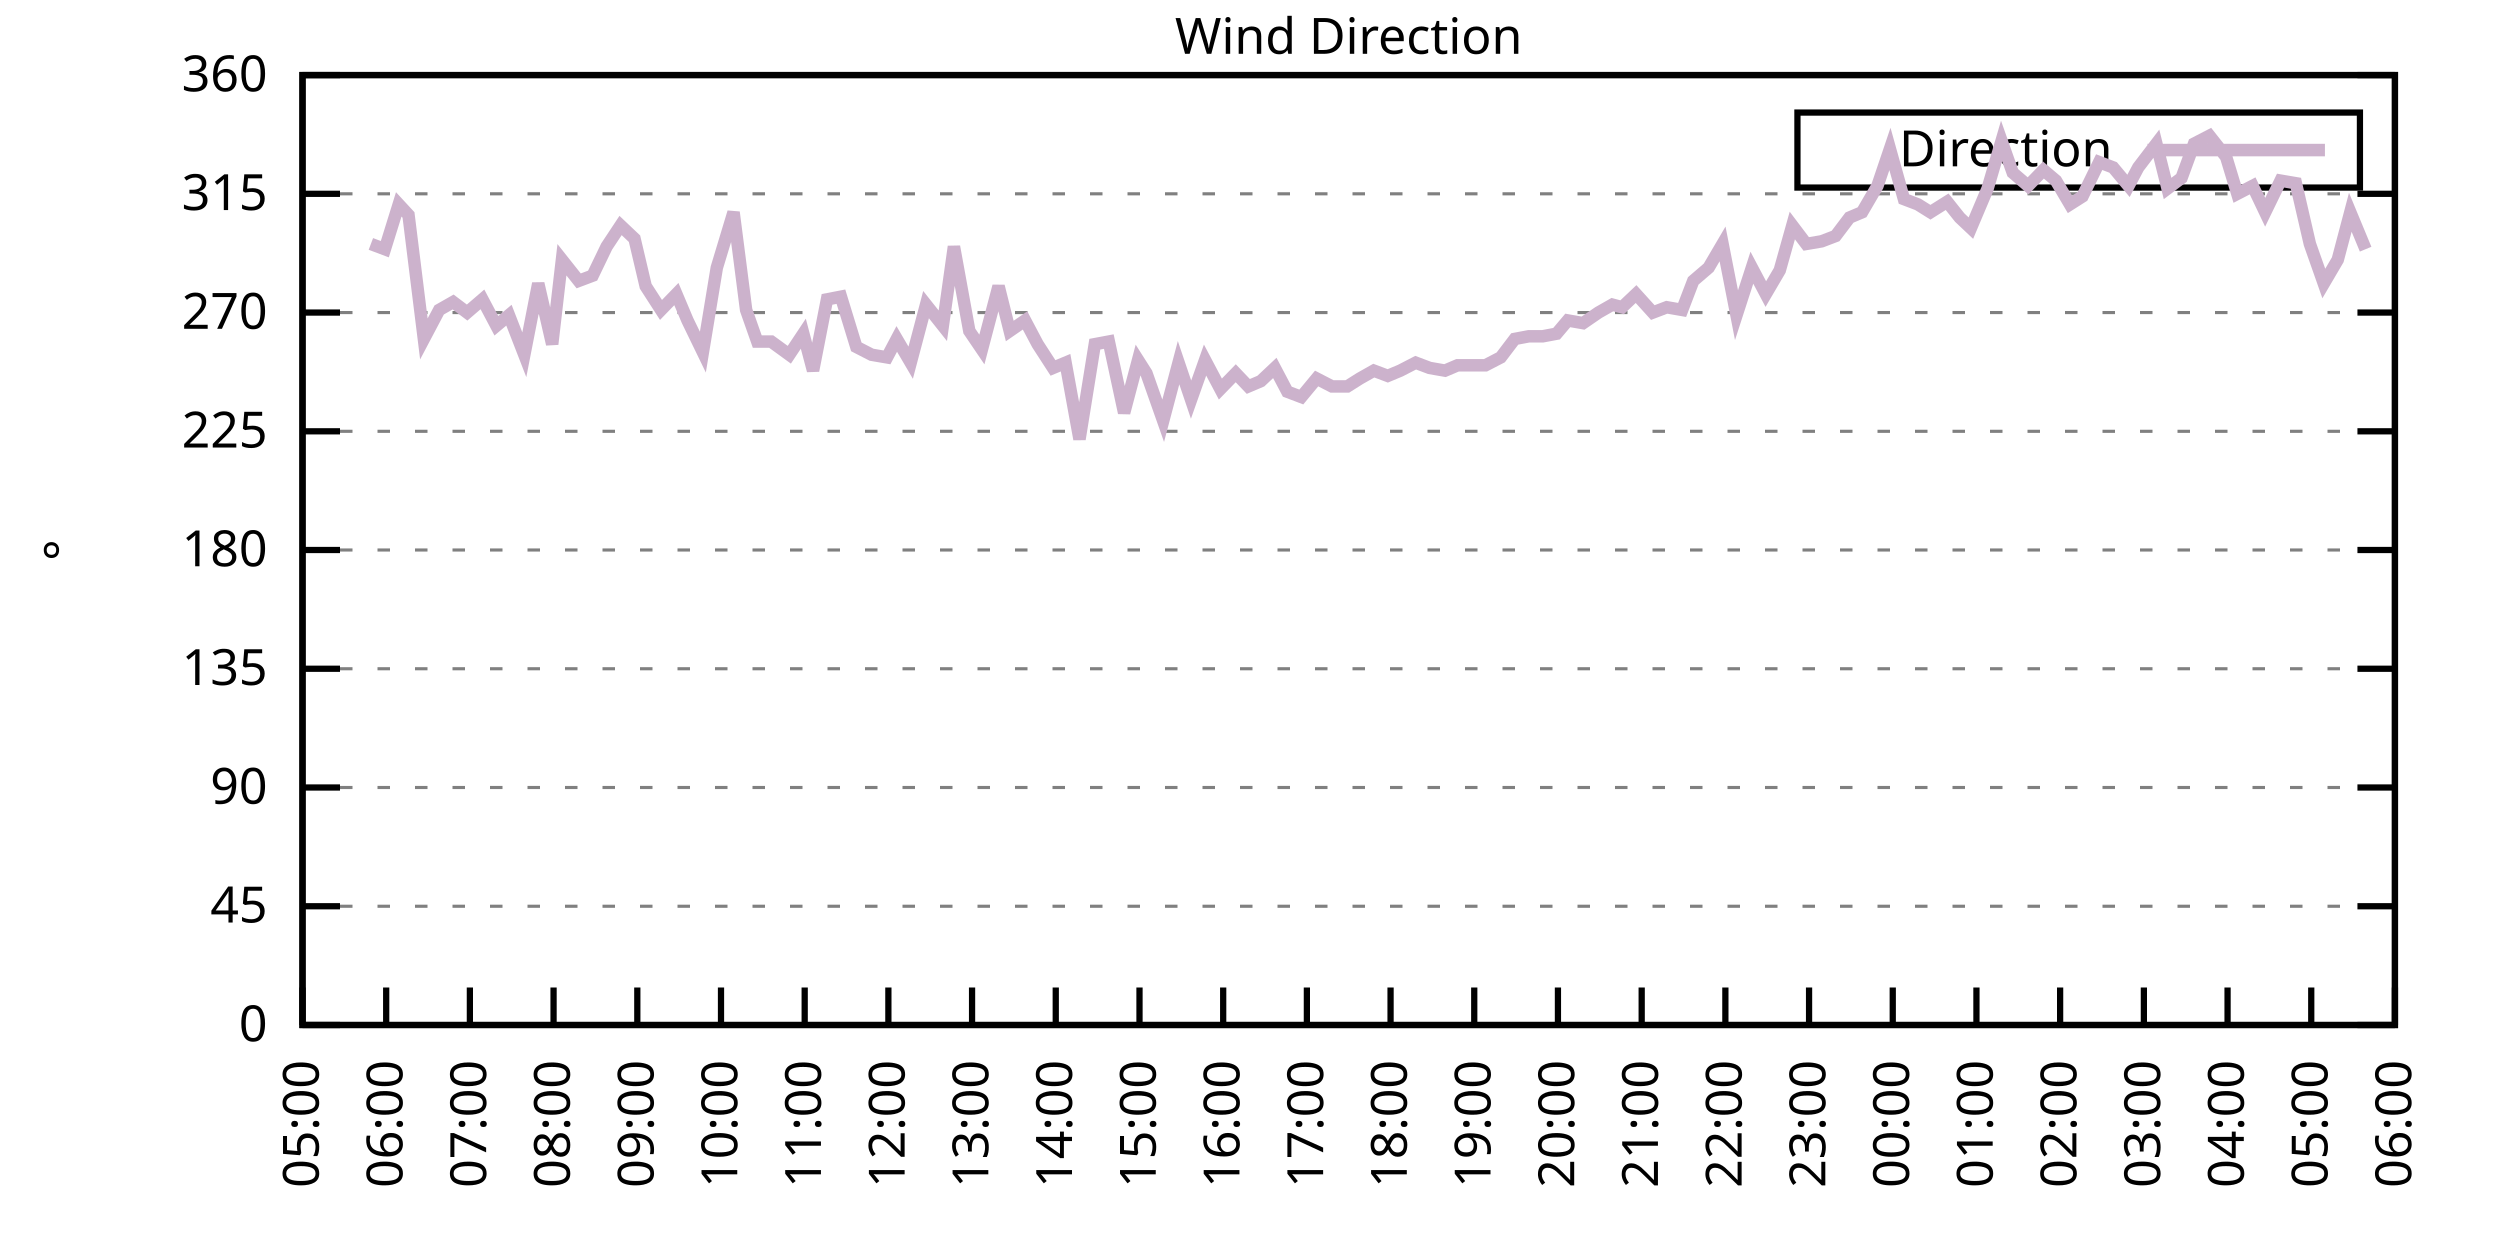
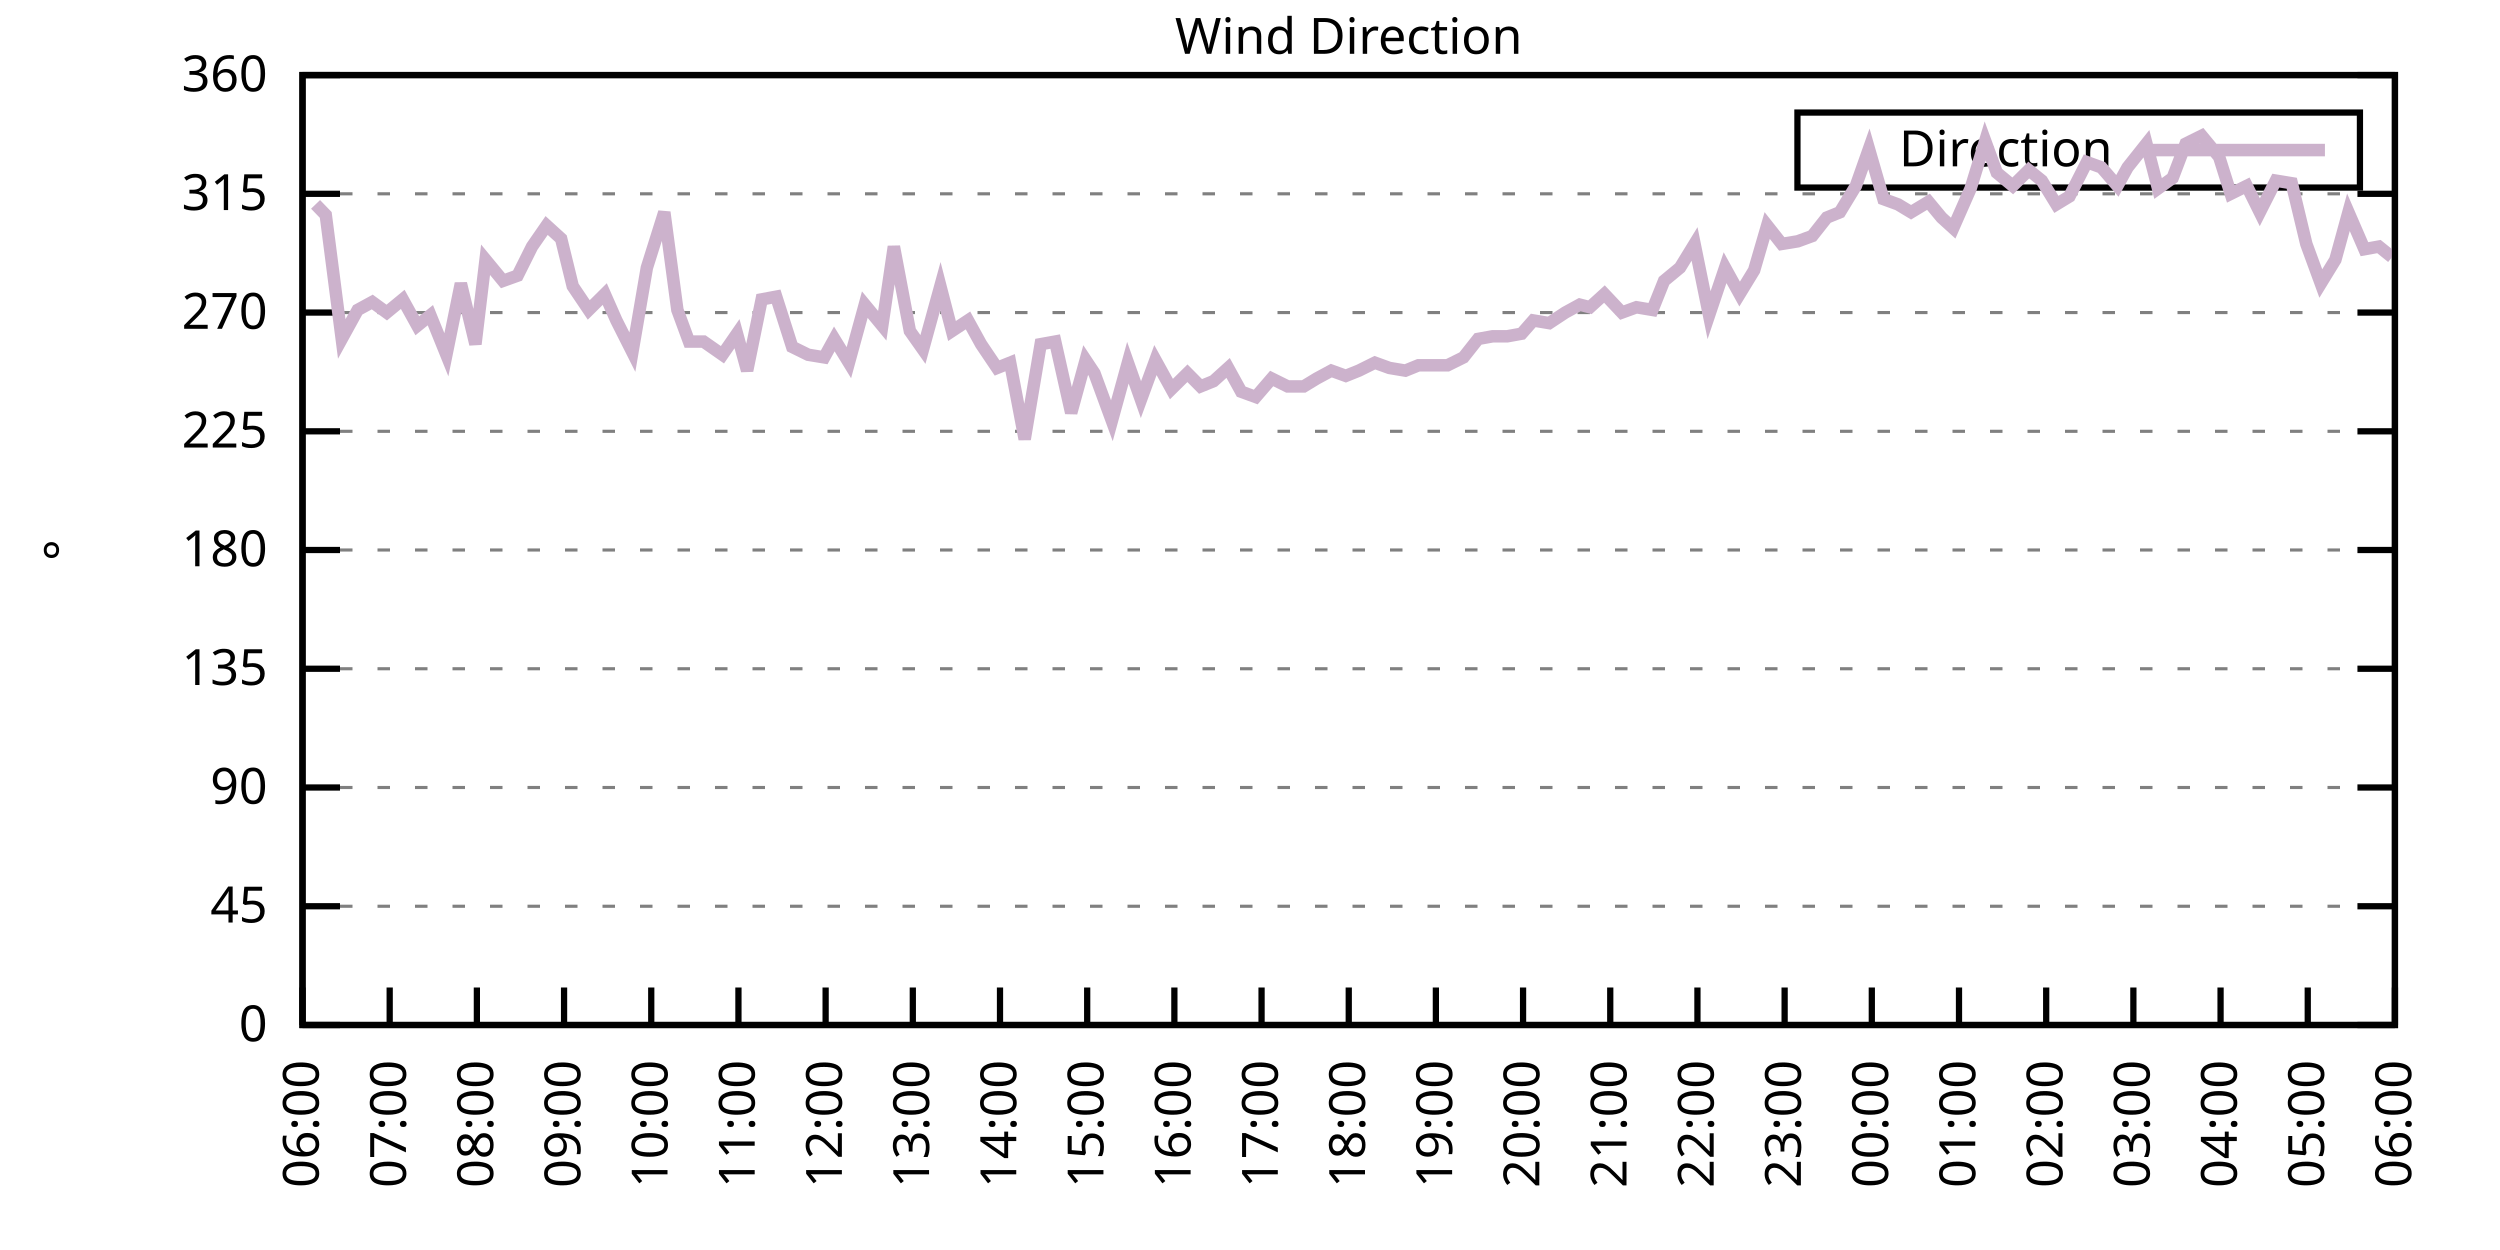
<svg xmlns="http://www.w3.org/2000/svg" xmlns:xlink="http://www.w3.org/1999/xlink" width="400" height="200" viewBox="0 0 400 200">
  <g id="gnuplot_canvas">
    <rect x="0" y="0" width="400" height="200" fill="none" />
    <defs>
      <circle id="gpDot" r="0.5" stroke-width="0.5" stroke="currentColor" />
      <path id="gpPt0" stroke-width="0.333" stroke="currentColor" d="M-1,0 h2 M0,-1 v2" />
      <path id="gpPt1" stroke-width="0.333" stroke="currentColor" d="M-1,-1 L1,1 M1,-1 L-1,1" />
      <path id="gpPt2" stroke-width="0.333" stroke="currentColor" d="M-1,0 L1,0 M0,-1 L0,1 M-1,-1 L1,1 M-1,1 L1,-1" />
      <rect id="gpPt3" stroke-width="0.333" stroke="currentColor" x="-1" y="-1" width="2" height="2" />
      <rect id="gpPt4" stroke-width="0.333" stroke="currentColor" fill="currentColor" x="-1" y="-1" width="2" height="2" />
      <circle id="gpPt5" stroke-width="0.333" stroke="currentColor" cx="0" cy="0" r="1" />
      <use xlink:href="#gpPt5" id="gpPt6" fill="currentColor" stroke="none" />
      <path id="gpPt7" stroke-width="0.333" stroke="currentColor" d="M0,-1.33 L-1.33,0.67 L1.33,0.67 z" />
      <use xlink:href="#gpPt7" id="gpPt8" fill="currentColor" stroke="none" />
      <use xlink:href="#gpPt7" id="gpPt9" stroke="currentColor" transform="rotate(180)" />
      <use xlink:href="#gpPt9" id="gpPt10" fill="currentColor" stroke="none" />
      <use xlink:href="#gpPt3" id="gpPt11" stroke="currentColor" transform="rotate(45)" />
      <use xlink:href="#gpPt11" id="gpPt12" fill="currentColor" stroke="none" />
      <path id="gpPt13" stroke-width="0.333" stroke="currentColor" d="M0,1.330 L1.265,0.411 L0.782,-1.067 L-0.782,-1.076 L-1.265,0.411 z" />
      <use xlink:href="#gpPt13" id="gpPt14" fill="currentColor" stroke="none" />
      <filter id="textbox" filterUnits="objectBoundingBox" x="0" y="0" height="1" width="1">
        <feFlood flood-color="white" flood-opacity="1" result="bgnd" />
        <feComposite in="SourceGraphic" in2="bgnd" operator="atop" />
      </filter>
      <filter id="greybox" filterUnits="objectBoundingBox" x="0" y="0" height="1" width="1">
        <feFlood flood-color="lightgrey" flood-opacity="1" result="grey" />
        <feComposite in="SourceGraphic" in2="grey" operator="atop" />
      </filter>
    </defs>
    <g fill="none" color="white" stroke="currentColor" stroke-width="1.00" stroke-linecap="butt" stroke-linejoin="miter">
</g>
    <g fill="none" color="black" stroke="currentColor" stroke-width="1.00" stroke-linecap="butt" stroke-linejoin="miter">
      <g stroke="none" shape-rendering="crispEdges">
        <polygon fill="rgb(255, 255, 255)" points="48.40,164.00 383.18,164.00 383.18,12.02 48.40,12.02 " />
      </g>
    </g>
    <g fill="none" color="black" stroke="currentColor" stroke-width="1.00" stroke-linecap="butt" stroke-linejoin="miter">
</g>
    <g fill="none" color="black" stroke="black" stroke-width="0.50" stroke-linecap="butt" stroke-linejoin="miter">
</g>
    <g fill="none" color="gray" stroke="currentColor" stroke-width="0.50" stroke-linecap="butt" stroke-linejoin="miter">
      <path stroke="gray" stroke-dasharray="2,4" class="gridline" d="M48.40,164.00 L383.19,164.00  " />
    </g>
    <g fill="none" color="gray" stroke="gray" stroke-width="1.00" stroke-linecap="butt" stroke-linejoin="miter">
</g>
    <g fill="none" color="black" stroke="currentColor" stroke-width="1.00" stroke-linecap="butt" stroke-linejoin="miter">
      <path stroke="black" d="M48.40,164.00 L54.40,164.00 M383.19,164.00 L377.19,164.00  " />
      <g transform="translate(42.80,166.60)" stroke="none" fill="black" font-family="Sans" font-size="8.00" text-anchor="end">
        <text>
          <tspan font-family="Sans"> 0</tspan>
        </text>
      </g>
    </g>
    <g fill="none" color="black" stroke="currentColor" stroke-width="1.00" stroke-linecap="butt" stroke-linejoin="miter">
</g>
    <g fill="none" color="black" stroke="black" stroke-width="0.50" stroke-linecap="butt" stroke-linejoin="miter">
</g>
    <g fill="none" color="gray" stroke="currentColor" stroke-width="0.50" stroke-linecap="butt" stroke-linejoin="miter">
      <path stroke="gray" stroke-dasharray="2,4" class="gridline" d="M48.40,145.00 L383.19,145.00  " />
    </g>
    <g fill="none" color="gray" stroke="gray" stroke-width="1.00" stroke-linecap="butt" stroke-linejoin="miter">
</g>
    <g fill="none" color="black" stroke="currentColor" stroke-width="1.00" stroke-linecap="butt" stroke-linejoin="miter">
      <path stroke="black" d="M48.40,145.00 L54.40,145.00 M383.19,145.00 L377.19,145.00  " />
      <g transform="translate(42.80,147.60)" stroke="none" fill="black" font-family="Sans" font-size="8.00" text-anchor="end">
        <text>
          <tspan font-family="Sans"> 45</tspan>
        </text>
      </g>
    </g>
    <g fill="none" color="black" stroke="currentColor" stroke-width="1.00" stroke-linecap="butt" stroke-linejoin="miter">
</g>
    <g fill="none" color="black" stroke="black" stroke-width="0.50" stroke-linecap="butt" stroke-linejoin="miter">
</g>
    <g fill="none" color="gray" stroke="currentColor" stroke-width="0.50" stroke-linecap="butt" stroke-linejoin="miter">
      <path stroke="gray" stroke-dasharray="2,4" class="gridline" d="M48.40,126.00 L383.19,126.00  " />
    </g>
    <g fill="none" color="gray" stroke="gray" stroke-width="1.00" stroke-linecap="butt" stroke-linejoin="miter">
</g>
    <g fill="none" color="black" stroke="currentColor" stroke-width="1.00" stroke-linecap="butt" stroke-linejoin="miter">
      <path stroke="black" d="M48.40,126.00 L54.40,126.00 M383.19,126.00 L377.19,126.00  " />
      <g transform="translate(42.80,128.60)" stroke="none" fill="black" font-family="Sans" font-size="8.00" text-anchor="end">
        <text>
          <tspan font-family="Sans"> 90</tspan>
        </text>
      </g>
    </g>
    <g fill="none" color="black" stroke="currentColor" stroke-width="1.00" stroke-linecap="butt" stroke-linejoin="miter">
</g>
    <g fill="none" color="black" stroke="black" stroke-width="0.50" stroke-linecap="butt" stroke-linejoin="miter">
</g>
    <g fill="none" color="gray" stroke="currentColor" stroke-width="0.50" stroke-linecap="butt" stroke-linejoin="miter">
      <path stroke="gray" stroke-dasharray="2,4" class="gridline" d="M48.40,107.00 L383.19,107.00  " />
    </g>
    <g fill="none" color="gray" stroke="gray" stroke-width="1.00" stroke-linecap="butt" stroke-linejoin="miter">
</g>
    <g fill="none" color="black" stroke="currentColor" stroke-width="1.00" stroke-linecap="butt" stroke-linejoin="miter">
      <path stroke="black" d="M48.40,107.00 L54.40,107.00 M383.19,107.00 L377.19,107.00  " />
      <g transform="translate(42.80,109.60)" stroke="none" fill="black" font-family="Sans" font-size="8.00" text-anchor="end">
        <text>
          <tspan font-family="Sans"> 135</tspan>
        </text>
      </g>
    </g>
    <g fill="none" color="black" stroke="currentColor" stroke-width="1.00" stroke-linecap="butt" stroke-linejoin="miter">
</g>
    <g fill="none" color="black" stroke="black" stroke-width="0.50" stroke-linecap="butt" stroke-linejoin="miter">
</g>
    <g fill="none" color="gray" stroke="currentColor" stroke-width="0.50" stroke-linecap="butt" stroke-linejoin="miter">
      <path stroke="gray" stroke-dasharray="2,4" class="gridline" d="M48.40,88.00 L383.19,88.00  " />
    </g>
    <g fill="none" color="gray" stroke="gray" stroke-width="1.00" stroke-linecap="butt" stroke-linejoin="miter">
</g>
    <g fill="none" color="black" stroke="currentColor" stroke-width="1.00" stroke-linecap="butt" stroke-linejoin="miter">
      <path stroke="black" d="M48.40,88.00 L54.40,88.00 M383.19,88.00 L377.19,88.00  " />
      <g transform="translate(42.80,90.60)" stroke="none" fill="black" font-family="Sans" font-size="8.00" text-anchor="end">
        <text>
          <tspan font-family="Sans"> 180</tspan>
        </text>
      </g>
    </g>
    <g fill="none" color="black" stroke="currentColor" stroke-width="1.00" stroke-linecap="butt" stroke-linejoin="miter">
</g>
    <g fill="none" color="black" stroke="black" stroke-width="0.50" stroke-linecap="butt" stroke-linejoin="miter">
</g>
    <g fill="none" color="gray" stroke="currentColor" stroke-width="0.50" stroke-linecap="butt" stroke-linejoin="miter">
      <path stroke="gray" stroke-dasharray="2,4" class="gridline" d="M48.40,69.01 L383.19,69.01  " />
    </g>
    <g fill="none" color="gray" stroke="gray" stroke-width="1.00" stroke-linecap="butt" stroke-linejoin="miter">
</g>
    <g fill="none" color="black" stroke="currentColor" stroke-width="1.00" stroke-linecap="butt" stroke-linejoin="miter">
      <path stroke="black" d="M48.40,69.01 L54.40,69.01 M383.19,69.01 L377.19,69.01  " />
      <g transform="translate(42.80,71.61)" stroke="none" fill="black" font-family="Sans" font-size="8.00" text-anchor="end">
        <text>
          <tspan font-family="Sans"> 225</tspan>
        </text>
      </g>
    </g>
    <g fill="none" color="black" stroke="currentColor" stroke-width="1.00" stroke-linecap="butt" stroke-linejoin="miter">
</g>
    <g fill="none" color="black" stroke="black" stroke-width="0.50" stroke-linecap="butt" stroke-linejoin="miter">
</g>
    <g fill="none" color="gray" stroke="currentColor" stroke-width="0.50" stroke-linecap="butt" stroke-linejoin="miter">
      <path stroke="gray" stroke-dasharray="2,4" class="gridline" d="M48.40,50.01 L383.19,50.01  " />
    </g>
    <g fill="none" color="gray" stroke="gray" stroke-width="1.00" stroke-linecap="butt" stroke-linejoin="miter">
</g>
    <g fill="none" color="black" stroke="currentColor" stroke-width="1.00" stroke-linecap="butt" stroke-linejoin="miter">
      <path stroke="black" d="M48.40,50.01 L54.40,50.01 M383.19,50.01 L377.19,50.01  " />
      <g transform="translate(42.80,52.61)" stroke="none" fill="black" font-family="Sans" font-size="8.00" text-anchor="end">
        <text>
          <tspan font-family="Sans"> 270</tspan>
        </text>
      </g>
    </g>
    <g fill="none" color="black" stroke="currentColor" stroke-width="1.00" stroke-linecap="butt" stroke-linejoin="miter">
</g>
    <g fill="none" color="black" stroke="black" stroke-width="0.50" stroke-linecap="butt" stroke-linejoin="miter">
</g>
    <g fill="none" color="gray" stroke="currentColor" stroke-width="0.50" stroke-linecap="butt" stroke-linejoin="miter">
      <path stroke="gray" stroke-dasharray="2,4" class="gridline" d="M48.40,31.01 L383.19,31.01  " />
    </g>
    <g fill="none" color="gray" stroke="gray" stroke-width="1.00" stroke-linecap="butt" stroke-linejoin="miter">
</g>
    <g fill="none" color="black" stroke="currentColor" stroke-width="1.00" stroke-linecap="butt" stroke-linejoin="miter">
      <path stroke="black" d="M48.40,31.01 L54.40,31.01 M383.19,31.01 L377.19,31.01  " />
      <g transform="translate(42.80,33.61)" stroke="none" fill="black" font-family="Sans" font-size="8.00" text-anchor="end">
        <text>
          <tspan font-family="Sans"> 315</tspan>
        </text>
      </g>
    </g>
    <g fill="none" color="black" stroke="currentColor" stroke-width="1.00" stroke-linecap="butt" stroke-linejoin="miter">
</g>
    <g fill="none" color="black" stroke="black" stroke-width="0.50" stroke-linecap="butt" stroke-linejoin="miter">
</g>
    <g fill="none" color="gray" stroke="currentColor" stroke-width="0.50" stroke-linecap="butt" stroke-linejoin="miter">
      <path stroke="gray" stroke-dasharray="2,4" class="gridline" d="M48.40,12.01 L383.19,12.01  " />
    </g>
    <g fill="none" color="gray" stroke="gray" stroke-width="1.00" stroke-linecap="butt" stroke-linejoin="miter">
</g>
    <g fill="none" color="black" stroke="currentColor" stroke-width="1.00" stroke-linecap="butt" stroke-linejoin="miter">
      <path stroke="black" d="M48.40,12.01 L54.40,12.01 M383.19,12.01 L377.19,12.01  " />
      <g transform="translate(42.80,14.61)" stroke="none" fill="black" font-family="Sans" font-size="8.00" text-anchor="end">
        <text>
          <tspan font-family="Sans"> 360</tspan>
        </text>
      </g>
    </g>
    <g fill="none" color="black" stroke="currentColor" stroke-width="1.00" stroke-linecap="butt" stroke-linejoin="miter">
      <path stroke="black" d="M48.40,164.00 L48.40,158.00  " />
      <g transform="translate(51.00,169.60) rotate(270.00)" stroke="none" fill="black" font-family="Sans" font-size="8.00" text-anchor="end">
        <text>
-           <tspan font-family="Sans">05:00</tspan>
-         </text>
-       </g>
-     </g>
-     <g fill="none" color="black" stroke="currentColor" stroke-width="1.00" stroke-linecap="butt" stroke-linejoin="miter">
-       <path stroke="black" d="M61.79,164.00 L61.79,158.00  " />
-       <g transform="translate(64.39,169.60) rotate(270.00)" stroke="none" fill="black" font-family="Sans" font-size="8.00" text-anchor="end">
-         <text>
          <tspan font-family="Sans">06:00</tspan>
        </text>
      </g>
    </g>
    <g fill="none" color="black" stroke="currentColor" stroke-width="1.00" stroke-linecap="butt" stroke-linejoin="miter">
-       <path stroke="black" d="M75.18,164.00 L75.18,158.00  " />
-       <g transform="translate(77.78,169.60) rotate(270.00)" stroke="none" fill="black" font-family="Sans" font-size="8.00" text-anchor="end">
+       <path stroke="black" d="M62.35,164.00 L62.35,158.00  " />
+       <g transform="translate(64.95,169.60) rotate(270.00)" stroke="none" fill="black" font-family="Sans" font-size="8.00" text-anchor="end">
        <text>
          <tspan font-family="Sans">07:00</tspan>
        </text>
      </g>
    </g>
    <g fill="none" color="black" stroke="currentColor" stroke-width="1.00" stroke-linecap="butt" stroke-linejoin="miter">
-       <path stroke="black" d="M88.57,164.00 L88.57,158.00  " />
-       <g transform="translate(91.17,169.60) rotate(270.00)" stroke="none" fill="black" font-family="Sans" font-size="8.00" text-anchor="end">
+       <path stroke="black" d="M76.30,164.00 L76.30,158.00  " />
+       <g transform="translate(78.90,169.60) rotate(270.00)" stroke="none" fill="black" font-family="Sans" font-size="8.00" text-anchor="end">
        <text>
          <tspan font-family="Sans">08:00</tspan>
        </text>
      </g>
    </g>
    <g fill="none" color="black" stroke="currentColor" stroke-width="1.00" stroke-linecap="butt" stroke-linejoin="miter">
-       <path stroke="black" d="M101.97,164.00 L101.97,158.00  " />
-       <g transform="translate(104.57,169.60) rotate(270.00)" stroke="none" fill="black" font-family="Sans" font-size="8.00" text-anchor="end">
+       <path stroke="black" d="M90.25,164.00 L90.25,158.00  " />
+       <g transform="translate(92.85,169.60) rotate(270.00)" stroke="none" fill="black" font-family="Sans" font-size="8.00" text-anchor="end">
        <text>
          <tspan font-family="Sans">09:00</tspan>
        </text>
      </g>
    </g>
    <g fill="none" color="black" stroke="currentColor" stroke-width="1.00" stroke-linecap="butt" stroke-linejoin="miter">
-       <path stroke="black" d="M115.36,164.00 L115.36,158.00  " />
-       <g transform="translate(117.96,169.60) rotate(270.00)" stroke="none" fill="black" font-family="Sans" font-size="8.00" text-anchor="end">
+       <path stroke="black" d="M104.20,164.00 L104.20,158.00  " />
+       <g transform="translate(106.80,169.60) rotate(270.00)" stroke="none" fill="black" font-family="Sans" font-size="8.00" text-anchor="end">
        <text>
          <tspan font-family="Sans">10:00</tspan>
        </text>
      </g>
    </g>
    <g fill="none" color="black" stroke="currentColor" stroke-width="1.00" stroke-linecap="butt" stroke-linejoin="miter">
-       <path stroke="black" d="M128.75,164.00 L128.75,158.00  " />
-       <g transform="translate(131.35,169.60) rotate(270.00)" stroke="none" fill="black" font-family="Sans" font-size="8.00" text-anchor="end">
+       <path stroke="black" d="M118.15,164.00 L118.15,158.00  " />
+       <g transform="translate(120.75,169.60) rotate(270.00)" stroke="none" fill="black" font-family="Sans" font-size="8.00" text-anchor="end">
        <text>
          <tspan font-family="Sans">11:00</tspan>
        </text>
      </g>
    </g>
    <g fill="none" color="black" stroke="currentColor" stroke-width="1.00" stroke-linecap="butt" stroke-linejoin="miter">
-       <path stroke="black" d="M142.14,164.00 L142.14,158.00  " />
-       <g transform="translate(144.74,169.60) rotate(270.00)" stroke="none" fill="black" font-family="Sans" font-size="8.00" text-anchor="end">
+       <path stroke="black" d="M132.10,164.00 L132.10,158.00  " />
+       <g transform="translate(134.70,169.60) rotate(270.00)" stroke="none" fill="black" font-family="Sans" font-size="8.00" text-anchor="end">
        <text>
          <tspan font-family="Sans">12:00</tspan>
        </text>
      </g>
    </g>
    <g fill="none" color="black" stroke="currentColor" stroke-width="1.00" stroke-linecap="butt" stroke-linejoin="miter">
-       <path stroke="black" d="M155.53,164.00 L155.53,158.00  " />
-       <g transform="translate(158.13,169.60) rotate(270.00)" stroke="none" fill="black" font-family="Sans" font-size="8.00" text-anchor="end">
+       <path stroke="black" d="M146.05,164.00 L146.05,158.00  " />
+       <g transform="translate(148.65,169.60) rotate(270.00)" stroke="none" fill="black" font-family="Sans" font-size="8.00" text-anchor="end">
        <text>
          <tspan font-family="Sans">13:00</tspan>
        </text>
      </g>
    </g>
    <g fill="none" color="black" stroke="currentColor" stroke-width="1.00" stroke-linecap="butt" stroke-linejoin="miter">
-       <path stroke="black" d="M168.92,164.00 L168.92,158.00  " />
-       <g transform="translate(171.52,169.60) rotate(270.00)" stroke="none" fill="black" font-family="Sans" font-size="8.00" text-anchor="end">
+       <path stroke="black" d="M160.00,164.00 L160.00,158.00  " />
+       <g transform="translate(162.60,169.60) rotate(270.00)" stroke="none" fill="black" font-family="Sans" font-size="8.00" text-anchor="end">
        <text>
          <tspan font-family="Sans">14:00</tspan>
        </text>
      </g>
    </g>
    <g fill="none" color="black" stroke="currentColor" stroke-width="1.00" stroke-linecap="butt" stroke-linejoin="miter">
-       <path stroke="black" d="M182.32,164.00 L182.32,158.00  " />
-       <g transform="translate(184.92,169.60) rotate(270.00)" stroke="none" fill="black" font-family="Sans" font-size="8.00" text-anchor="end">
+       <path stroke="black" d="M173.95,164.00 L173.95,158.00  " />
+       <g transform="translate(176.55,169.60) rotate(270.00)" stroke="none" fill="black" font-family="Sans" font-size="8.00" text-anchor="end">
        <text>
          <tspan font-family="Sans">15:00</tspan>
        </text>
      </g>
    </g>
    <g fill="none" color="black" stroke="currentColor" stroke-width="1.00" stroke-linecap="butt" stroke-linejoin="miter">
-       <path stroke="black" d="M195.71,164.00 L195.71,158.00  " />
-       <g transform="translate(198.31,169.60) rotate(270.00)" stroke="none" fill="black" font-family="Sans" font-size="8.00" text-anchor="end">
+       <path stroke="black" d="M187.90,164.00 L187.90,158.00  " />
+       <g transform="translate(190.50,169.60) rotate(270.00)" stroke="none" fill="black" font-family="Sans" font-size="8.00" text-anchor="end">
        <text>
          <tspan font-family="Sans">16:00</tspan>
        </text>
      </g>
    </g>
    <g fill="none" color="black" stroke="currentColor" stroke-width="1.00" stroke-linecap="butt" stroke-linejoin="miter">
-       <path stroke="black" d="M209.10,164.00 L209.10,158.00  " />
-       <g transform="translate(211.70,169.60) rotate(270.00)" stroke="none" fill="black" font-family="Sans" font-size="8.00" text-anchor="end">
+       <path stroke="black" d="M201.85,164.00 L201.85,158.00  " />
+       <g transform="translate(204.45,169.60) rotate(270.00)" stroke="none" fill="black" font-family="Sans" font-size="8.00" text-anchor="end">
        <text>
          <tspan font-family="Sans">17:00</tspan>
        </text>
      </g>
    </g>
    <g fill="none" color="black" stroke="currentColor" stroke-width="1.00" stroke-linecap="butt" stroke-linejoin="miter">
-       <path stroke="black" d="M222.49,164.00 L222.49,158.00  " />
-       <g transform="translate(225.09,169.60) rotate(270.00)" stroke="none" fill="black" font-family="Sans" font-size="8.00" text-anchor="end">
+       <path stroke="black" d="M215.80,164.00 L215.80,158.00  " />
+       <g transform="translate(218.40,169.60) rotate(270.00)" stroke="none" fill="black" font-family="Sans" font-size="8.00" text-anchor="end">
        <text>
          <tspan font-family="Sans">18:00</tspan>
        </text>
      </g>
    </g>
    <g fill="none" color="black" stroke="currentColor" stroke-width="1.00" stroke-linecap="butt" stroke-linejoin="miter">
-       <path stroke="black" d="M235.88,164.00 L235.88,158.00  " />
-       <g transform="translate(238.48,169.60) rotate(270.00)" stroke="none" fill="black" font-family="Sans" font-size="8.00" text-anchor="end">
+       <path stroke="black" d="M229.74,164.00 L229.74,158.00  " />
+       <g transform="translate(232.34,169.60) rotate(270.00)" stroke="none" fill="black" font-family="Sans" font-size="8.00" text-anchor="end">
        <text>
          <tspan font-family="Sans">19:00</tspan>
        </text>
      </g>
    </g>
    <g fill="none" color="black" stroke="currentColor" stroke-width="1.00" stroke-linecap="butt" stroke-linejoin="miter">
-       <path stroke="black" d="M249.27,164.00 L249.27,158.00  " />
-       <g transform="translate(251.87,169.60) rotate(270.00)" stroke="none" fill="black" font-family="Sans" font-size="8.00" text-anchor="end">
+       <path stroke="black" d="M243.69,164.00 L243.69,158.00  " />
+       <g transform="translate(246.29,169.60) rotate(270.00)" stroke="none" fill="black" font-family="Sans" font-size="8.00" text-anchor="end">
        <text>
          <tspan font-family="Sans">20:00</tspan>
        </text>
      </g>
    </g>
    <g fill="none" color="black" stroke="currentColor" stroke-width="1.00" stroke-linecap="butt" stroke-linejoin="miter">
-       <path stroke="black" d="M262.67,164.00 L262.67,158.00  " />
-       <g transform="translate(265.27,169.60) rotate(270.00)" stroke="none" fill="black" font-family="Sans" font-size="8.00" text-anchor="end">
+       <path stroke="black" d="M257.64,164.00 L257.64,158.00  " />
+       <g transform="translate(260.24,169.60) rotate(270.00)" stroke="none" fill="black" font-family="Sans" font-size="8.00" text-anchor="end">
        <text>
          <tspan font-family="Sans">21:00</tspan>
        </text>
      </g>
    </g>
    <g fill="none" color="black" stroke="currentColor" stroke-width="1.00" stroke-linecap="butt" stroke-linejoin="miter">
-       <path stroke="black" d="M276.06,164.00 L276.06,158.00  " />
-       <g transform="translate(278.66,169.60) rotate(270.00)" stroke="none" fill="black" font-family="Sans" font-size="8.00" text-anchor="end">
+       <path stroke="black" d="M271.59,164.00 L271.59,158.00  " />
+       <g transform="translate(274.19,169.60) rotate(270.00)" stroke="none" fill="black" font-family="Sans" font-size="8.00" text-anchor="end">
        <text>
          <tspan font-family="Sans">22:00</tspan>
        </text>
      </g>
    </g>
    <g fill="none" color="black" stroke="currentColor" stroke-width="1.00" stroke-linecap="butt" stroke-linejoin="miter">
-       <path stroke="black" d="M289.45,164.00 L289.45,158.00  " />
-       <g transform="translate(292.05,169.60) rotate(270.00)" stroke="none" fill="black" font-family="Sans" font-size="8.00" text-anchor="end">
+       <path stroke="black" d="M285.54,164.00 L285.54,158.00  " />
+       <g transform="translate(288.14,169.60) rotate(270.00)" stroke="none" fill="black" font-family="Sans" font-size="8.00" text-anchor="end">
        <text>
          <tspan font-family="Sans">23:00</tspan>
        </text>
      </g>
    </g>
    <g fill="none" color="black" stroke="currentColor" stroke-width="1.00" stroke-linecap="butt" stroke-linejoin="miter">
-       <path stroke="black" d="M302.84,164.00 L302.84,158.00  " />
-       <g transform="translate(305.44,169.60) rotate(270.00)" stroke="none" fill="black" font-family="Sans" font-size="8.00" text-anchor="end">
+       <path stroke="black" d="M299.49,164.00 L299.49,158.00  " />
+       <g transform="translate(302.09,169.60) rotate(270.00)" stroke="none" fill="black" font-family="Sans" font-size="8.00" text-anchor="end">
        <text>
          <tspan font-family="Sans">00:00</tspan>
        </text>
      </g>
    </g>
    <g fill="none" color="black" stroke="currentColor" stroke-width="1.00" stroke-linecap="butt" stroke-linejoin="miter">
-       <path stroke="black" d="M316.23,164.00 L316.23,158.00  " />
-       <g transform="translate(318.83,169.60) rotate(270.00)" stroke="none" fill="black" font-family="Sans" font-size="8.00" text-anchor="end">
+       <path stroke="black" d="M313.44,164.00 L313.44,158.00  " />
+       <g transform="translate(316.04,169.60) rotate(270.00)" stroke="none" fill="black" font-family="Sans" font-size="8.00" text-anchor="end">
        <text>
          <tspan font-family="Sans">01:00</tspan>
        </text>
      </g>
    </g>
    <g fill="none" color="black" stroke="currentColor" stroke-width="1.00" stroke-linecap="butt" stroke-linejoin="miter">
-       <path stroke="black" d="M329.62,164.00 L329.62,158.00  " />
-       <g transform="translate(332.22,169.60) rotate(270.00)" stroke="none" fill="black" font-family="Sans" font-size="8.00" text-anchor="end">
+       <path stroke="black" d="M327.39,164.00 L327.39,158.00  " />
+       <g transform="translate(329.99,169.60) rotate(270.00)" stroke="none" fill="black" font-family="Sans" font-size="8.00" text-anchor="end">
        <text>
          <tspan font-family="Sans">02:00</tspan>
        </text>
      </g>
    </g>
    <g fill="none" color="black" stroke="currentColor" stroke-width="1.00" stroke-linecap="butt" stroke-linejoin="miter">
-       <path stroke="black" d="M343.02,164.00 L343.02,158.00  " />
-       <g transform="translate(345.62,169.60) rotate(270.00)" stroke="none" fill="black" font-family="Sans" font-size="8.00" text-anchor="end">
+       <path stroke="black" d="M341.34,164.00 L341.34,158.00  " />
+       <g transform="translate(343.94,169.60) rotate(270.00)" stroke="none" fill="black" font-family="Sans" font-size="8.00" text-anchor="end">
        <text>
          <tspan font-family="Sans">03:00</tspan>
        </text>
      </g>
    </g>
    <g fill="none" color="black" stroke="currentColor" stroke-width="1.00" stroke-linecap="butt" stroke-linejoin="miter">
-       <path stroke="black" d="M356.41,164.00 L356.41,158.00  " />
-       <g transform="translate(359.01,169.60) rotate(270.00)" stroke="none" fill="black" font-family="Sans" font-size="8.00" text-anchor="end">
+       <path stroke="black" d="M355.29,164.00 L355.29,158.00  " />
+       <g transform="translate(357.89,169.60) rotate(270.00)" stroke="none" fill="black" font-family="Sans" font-size="8.00" text-anchor="end">
        <text>
          <tspan font-family="Sans">04:00</tspan>
        </text>
      </g>
    </g>
    <g fill="none" color="black" stroke="currentColor" stroke-width="1.00" stroke-linecap="butt" stroke-linejoin="miter">
-       <path stroke="black" d="M369.80,164.00 L369.80,158.00  " />
-       <g transform="translate(372.40,169.60) rotate(270.00)" stroke="none" fill="black" font-family="Sans" font-size="8.00" text-anchor="end">
+       <path stroke="black" d="M369.24,164.00 L369.24,158.00  " />
+       <g transform="translate(371.84,169.60) rotate(270.00)" stroke="none" fill="black" font-family="Sans" font-size="8.00" text-anchor="end">
        <text>
          <tspan font-family="Sans">05:00</tspan>
        </text>
      </g>
    </g>
    <g fill="none" color="black" stroke="currentColor" stroke-width="1.00" stroke-linecap="butt" stroke-linejoin="miter">
      <path stroke="black" d="M383.19,164.00 L383.19,158.00  " />
      <g transform="translate(385.79,169.60) rotate(270.00)" stroke="none" fill="black" font-family="Sans" font-size="8.00" text-anchor="end">
        <text>
          <tspan font-family="Sans">06:00</tspan>
        </text>
      </g>
    </g>
    <g fill="none" color="black" stroke="currentColor" stroke-width="1.00" stroke-linecap="butt" stroke-linejoin="miter">
</g>
    <g fill="none" color="black" stroke="currentColor" stroke-width="1.00" stroke-linecap="butt" stroke-linejoin="miter">
      <path stroke="black" d="M48.40,12.01 L48.40,164.00 L383.19,164.00 L383.19,12.01 L48.40,12.01 Z  " />
    </g>
    <g fill="none" color="black" stroke="currentColor" stroke-width="1.00" stroke-linecap="butt" stroke-linejoin="miter">
</g>
    <g fill="none" color="black" stroke="currentColor" stroke-width="1.00" stroke-linecap="butt" stroke-linejoin="miter">
      <path stroke="black" d="M287.59,30.01 L287.59,18.01 L377.59,18.01 L377.59,30.01 L287.59,30.01 Z  " />
    </g>
    <g id="Wind_direction_plot_1">
      <g fill="none" color="white" stroke="black" stroke-width="2.00" stroke-linecap="butt" stroke-linejoin="miter">
</g>
      <g fill="none" color="black" stroke="currentColor" stroke-width="2.00" stroke-linecap="butt" stroke-linejoin="miter">
        <g transform="translate(337.99,26.61)" stroke="none" fill="black" font-family="Sans" font-size="8.00" text-anchor="end">
          <text>
            <tspan font-family="Sans">Direction</tspan>
          </text>
        </g>
      </g>
      <g fill="none" color="black" stroke="currentColor" stroke-width="2.00" stroke-linecap="butt" stroke-linejoin="miter">
-         <path stroke="rgb(204, 178, 204)" d="M343.59,24.01 L371.99,24.01 M59.34,39.03 L61.57,39.87 L63.80,32.70 L65.36,34.39 L67.82,54.23 L70.27,49.59   L72.50,48.32 L74.74,50.01 L77.19,47.90 L79.42,52.12 L81.43,50.43 L83.89,56.76 L86.12,45.36 L88.35,55.07   L89.91,41.56 L92.59,44.94 L94.82,44.10 L97.06,39.45 L99.29,36.08 L101.52,38.19 L103.31,45.79 L105.76,49.59   L108.22,47.05 L110.00,51.27 L112.46,56.34 L114.69,42.83 L117.37,33.96 L119.38,49.59 L121.16,54.65 L123.39,54.65   L126.29,56.76 L128.53,53.39 L130.09,59.30 L132.32,47.90 L134.55,47.47 L137.01,55.50 L139.46,56.76 L141.92,57.18   L143.48,54.23 L145.71,58.03 L148.17,48.74 L150.85,52.12 L152.63,39.45 L155.09,52.96 L157.10,55.92 L159.77,45.79   L161.56,52.96 L164.01,51.27 L166.02,55.07 L168.48,58.87 L170.49,58.03 L172.72,70.27 L175.17,55.07 L177.41,54.65   L179.86,66.05 L182.09,57.61 L183.43,59.72 L186.11,67.32 L188.57,58.03 L190.57,63.94 L192.81,57.61 L195.26,62.25   L197.72,59.72 L199.73,61.83 L201.73,60.98 L203.97,58.87 L205.97,62.67 L208.21,63.52 L210.66,60.56 L213.12,61.83   L215.57,61.83 L217.58,60.56 L219.81,59.30 L222.04,60.14 L224.05,59.30 L226.51,58.03 L228.74,58.87 L231.20,59.30   L233.20,58.45 L235.44,58.45 L237.67,58.45 L240.12,57.18 L242.36,54.23 L244.59,53.81 L246.82,53.81 L249.05,53.39   L250.84,51.27 L253.29,51.70 L255.75,50.01 L257.98,48.74 L259.54,49.16 L261.77,47.05 L264.45,50.01 L266.68,49.16   L269.14,49.59 L270.92,44.94 L273.38,42.83 L275.61,39.03 L277.84,50.43 L280.30,42.83 L282.53,47.05 L284.76,43.25   L286.77,36.08 L289.00,39.03 L291.46,38.61 L293.69,37.76 L295.92,34.81 L297.93,33.96 L300.39,29.74 L302.39,23.83   L304.63,31.85 L306.86,32.70 L308.87,33.96 L311.54,32.28 L313.55,34.81 L315.34,36.50 L318.02,30.16 L320.25,22.56   L322.04,27.63 L324.49,29.74 L326.95,27.21 L328.95,28.90 L331.19,32.70 L333.19,31.43 L335.87,25.94 L338.10,26.79   L340.56,29.74 L342.12,26.79 L345.02,22.99 L346.81,30.16 L349.04,28.48 L351.05,22.99 L353.51,21.72 L356.18,25.10   L357.97,31.01 L360.42,29.74 L362.43,33.96 L364.89,28.90 L367.34,29.32 L369.58,39.03 L371.81,45.36 L374.04,41.56   L376.05,33.96 L378.50,39.87  " />
+         <path stroke="rgb(204, 178, 204)" d="M343.59,24.01 L371.99,24.01 M50.49,32.70 L52.12,34.39 L54.68,54.23 L57.23,49.59 L59.56,48.32 L61.88,50.01   L64.44,47.90 L66.77,52.12 L68.86,50.43 L71.42,56.76 L73.74,45.36 L76.07,55.07 L77.69,41.56 L80.48,44.94   L82.81,44.10 L85.13,39.45 L87.46,36.08 L89.78,38.19 L91.64,45.79 L94.20,49.59 L96.76,47.05 L98.62,51.27   L101.18,56.34 L103.50,42.83 L106.29,33.96 L108.38,49.59 L110.24,54.65 L112.57,54.65 L115.59,56.76 L117.92,53.39   L119.54,59.30 L121.87,47.90 L124.19,47.47 L126.75,55.50 L129.31,56.76 L131.87,57.18 L133.49,54.23 L135.82,58.03   L138.37,48.74 L141.16,52.12 L143.02,39.45 L145.58,52.96 L147.67,55.92 L150.46,45.79 L152.32,52.96 L154.88,51.27   L156.97,55.07 L159.53,58.87 L161.62,58.03 L163.95,70.27 L166.51,55.07 L168.83,54.65 L171.39,66.05 L173.71,57.61   L175.11,59.72 L177.90,67.32 L180.46,58.03 L182.55,63.94 L184.87,57.61 L187.43,62.25 L189.99,59.72 L192.08,61.83   L194.17,60.98 L196.50,58.87 L198.59,62.67 L200.92,63.52 L203.47,60.56 L206.03,61.83 L208.59,61.83 L210.68,60.56   L213.01,59.30 L215.33,60.14 L217.42,59.30 L219.98,58.03 L222.30,58.87 L224.86,59.30 L226.95,58.45 L229.28,58.45   L231.60,58.45 L234.16,57.18 L236.49,54.23 L238.81,53.81 L241.14,53.81 L243.46,53.39 L245.32,51.27 L247.88,51.70   L250.44,50.01 L252.76,48.74 L254.39,49.16 L256.71,47.05 L259.50,50.01 L261.83,49.16 L264.39,49.59 L266.25,44.94   L268.80,42.83 L271.13,39.03 L273.45,50.43 L276.01,42.83 L278.34,47.05 L280.66,43.25 L282.75,36.08 L285.08,39.03   L287.64,38.61 L289.96,37.76 L292.29,34.81 L294.38,33.96 L296.94,29.74 L299.03,23.83 L301.35,31.85 L303.68,32.70   L305.77,33.96 L308.56,32.28 L310.65,34.81 L312.51,36.50 L315.30,30.16 L317.63,22.56 L319.49,27.63 L322.04,29.74   L324.60,27.21 L326.69,28.90 L329.02,32.70 L331.11,31.43 L333.90,25.94 L336.23,26.79 L338.78,29.74 L340.41,26.79   L343.43,22.99 L345.29,30.16 L347.62,28.48 L349.71,22.99 L352.27,21.72 L355.06,25.10 L356.92,31.01 L359.48,29.74   L361.57,33.96 L364.13,28.90 L366.68,29.32 L369.01,39.03 L371.33,45.36 L373.66,41.56 L375.75,33.96 L378.31,39.87   L380.63,39.45 L382.73,41.14  " />
      </g>
    </g>
    <g fill="none" color="black" stroke="currentColor" stroke-width="2.00" stroke-linecap="butt" stroke-linejoin="miter">
</g>
    <g fill="none" color="black" stroke="black" stroke-width="1.00" stroke-linecap="butt" stroke-linejoin="miter">
</g>
    <g fill="none" color="black" stroke="currentColor" stroke-width="1.00" stroke-linecap="butt" stroke-linejoin="miter">
      <path stroke="black" d="M48.40,12.01 L48.40,164.00 L383.19,164.00 L383.19,12.01 L48.40,12.01 Z  " />
      <g transform="translate(12.80,88.01) rotate(270.00)" stroke="none" fill="black" font-family="Sans" font-size="8.00" text-anchor="middle">
        <text>
          <tspan font-family="Sans">°</tspan>
        </text>
      </g>
    </g>
    <g fill="none" color="black" stroke="currentColor" stroke-width="1.00" stroke-linecap="butt" stroke-linejoin="miter">
</g>
    <g fill="none" color="black" stroke="currentColor" stroke-width="1.00" stroke-linecap="butt" stroke-linejoin="miter">
      <g transform="translate(215.79,8.61)" stroke="none" fill="black" font-family="Sans" font-size="8.00" text-anchor="middle">
        <text>
          <tspan font-family="Sans">Wind Direction</tspan>
        </text>
      </g>
    </g>
    <g fill="none" color="black" stroke="currentColor" stroke-width="1.00" stroke-linecap="butt" stroke-linejoin="miter">
</g>
  </g>
</svg>
